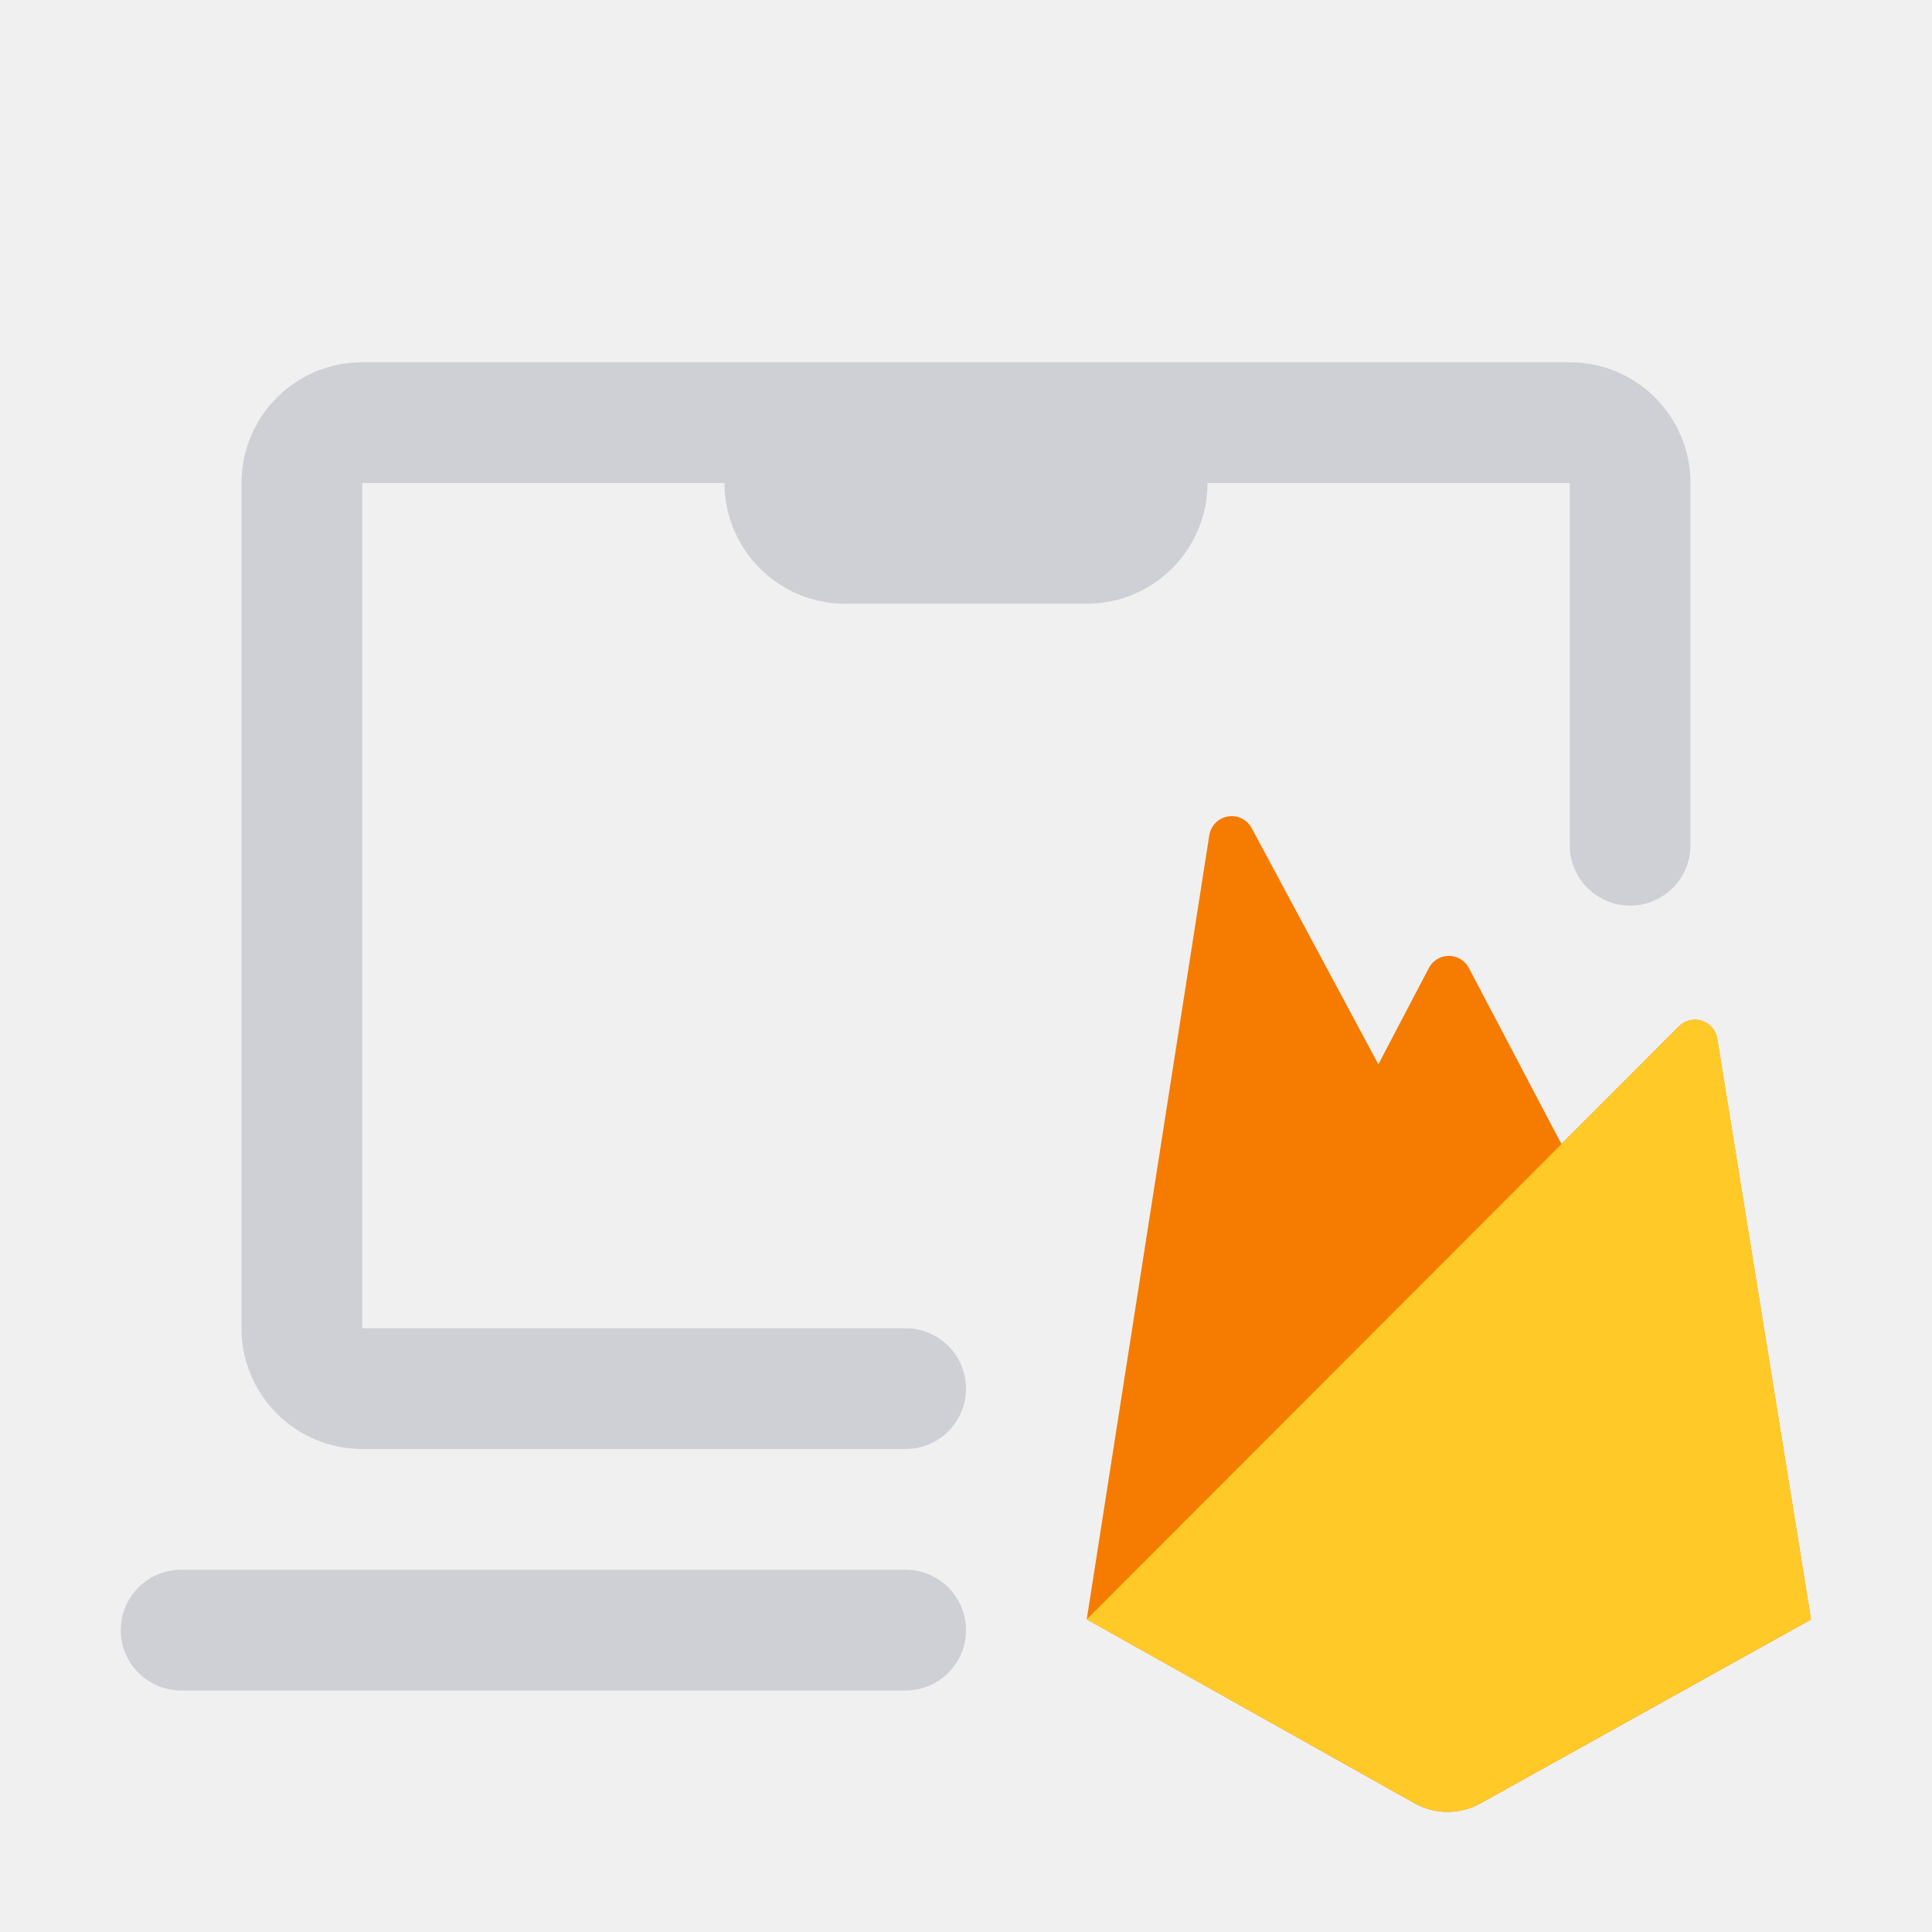
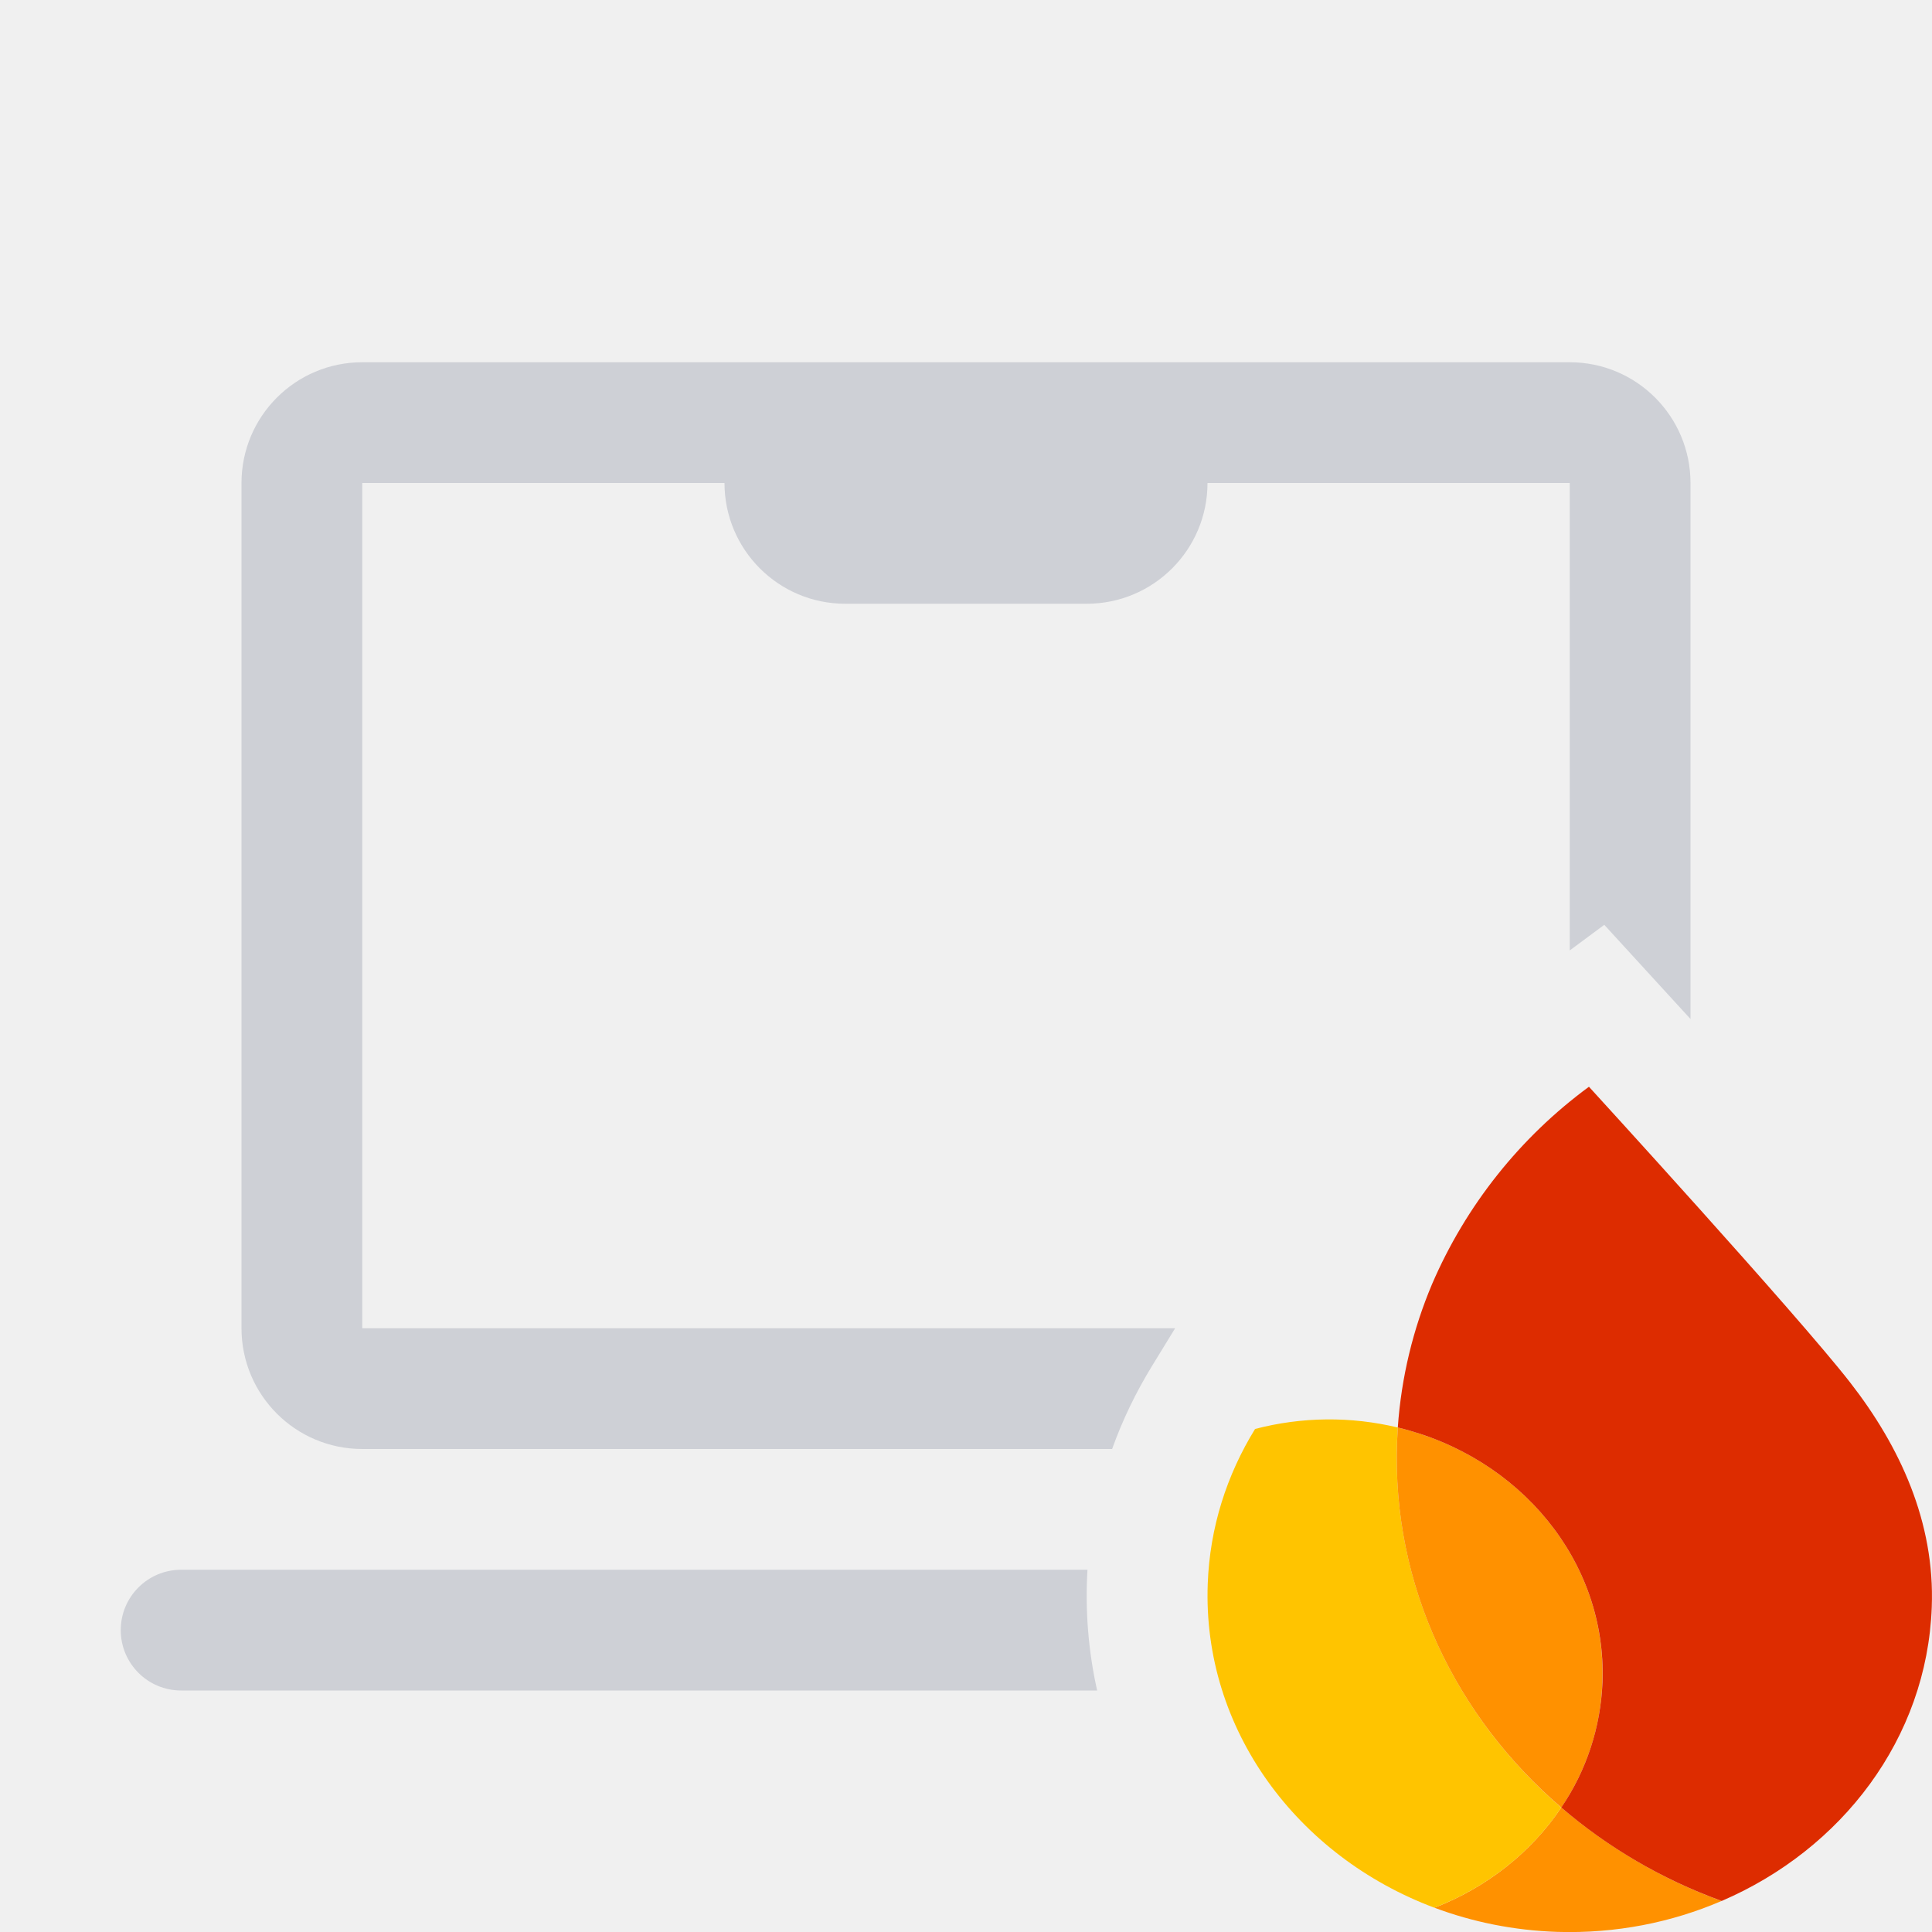
<svg xmlns="http://www.w3.org/2000/svg" width="16" height="16" viewBox="0 0 16 16" fill="none">
-   <path d="M6 4h4a1 1 0 01-1 1H7a1 1 0 01-1-1z" fill="#CED0D6" />
-   <rect x="1" y="13" width="7" height="1" rx=".5" fill="#CED0D6" />
-   <path d="M13.5 7V4a.5.5 0 00-.5-.5H3a.5.5 0 00-.5.5v7a.5.5 0 00.5.5h4.5" stroke="#CED0D6" stroke-linecap="round" />
-   <path d="M14.221 8.6a.187.187 0 00-.317-.1l-.973.974-.766-1.457a.187.187 0 00-.332 0l-.418.797-1.05-1.958a.188.188 0 00-.35.06L9 13.411l2.713 1.522c.17.096.378.096.549.001l2.736-1.522-.777-4.812z" fill="#F57C00" />
-   <path d="M14.998 13.412L14.222 8.6a.187.187 0 00-.317-.1L9 13.411l2.713 1.521c.17.096.378.096.549.001l2.736-1.522z" fill="#FFCA28" />
+   <g clip-path="url(#clip0_5510_2015)">
+     <path d="M11.88 15.799c.314.118.657.188 1.016.2.486.015.948-.078 1.361-.256a4.302 4.302 0 0 1-1.327-.774c-.248.37-.615.661-1.05.83z" fill="#FF9100" />
+     <path d="M12.93 14.97c-.874-.752-1.405-1.84-1.36-3.032l.006-.116a2.43 2.43 0 0 0-1.182.012c-.234.38-.375.815-.392 1.282-.045 1.205.74 2.257 1.877 2.683.436-.169.803-.46 1.051-.83z" fill="#FFC400" />
+     <path d="M12.93 14.97c.203-.303.327-.657.34-1.039.039-1.004-.688-1.868-1.694-2.109a4.496 4.496 0 0 0-.006.117c-.045 1.192.486 2.279 1.36 3.03z" fill="#FF9100" />
+     <path d="M13.159 9a3.98 3.98 0 0 0-1.3 1.636c-.156.37-.254.769-.283 1.186 1.006.241 1.733 1.105 1.695 2.11a1.985 1.985 0 0 1-.341 1.037c.383.329.832.594 1.328.774.994-.427 1.7-1.345 1.74-2.433.027-.704-.264-1.332-.676-1.861C14.887 10.889 13.159 9 13.159 9z" fill="#DD2C00" />
+     <path fill-rule="evenodd" clip-rule="evenodd" d="M10 4h3v3.871l.286-.212.714.78V4a1 1 0 0 0-1-1H3a1 1 0 0 0-1 1v7a1 1 0 0 0 1 1h6.21c.086-.24.197-.47.332-.69l.19-.31H3V4h3a1 1 0 0 0 1 1h2a1 1 0 0 0 1-1zm-.994 9H1.5a.5.5 0 0 0 0 1h7.586a3.6 3.6 0 0 1-.08-1z" fill="#CED0D6" />
+   </g>
+   <defs>
+     <clipPath id="clip0_5510_2015">
+       <path fill="#fff" d="M0 0h16v16H0z" />
+     </clipPath>
+   </defs>
</svg>
